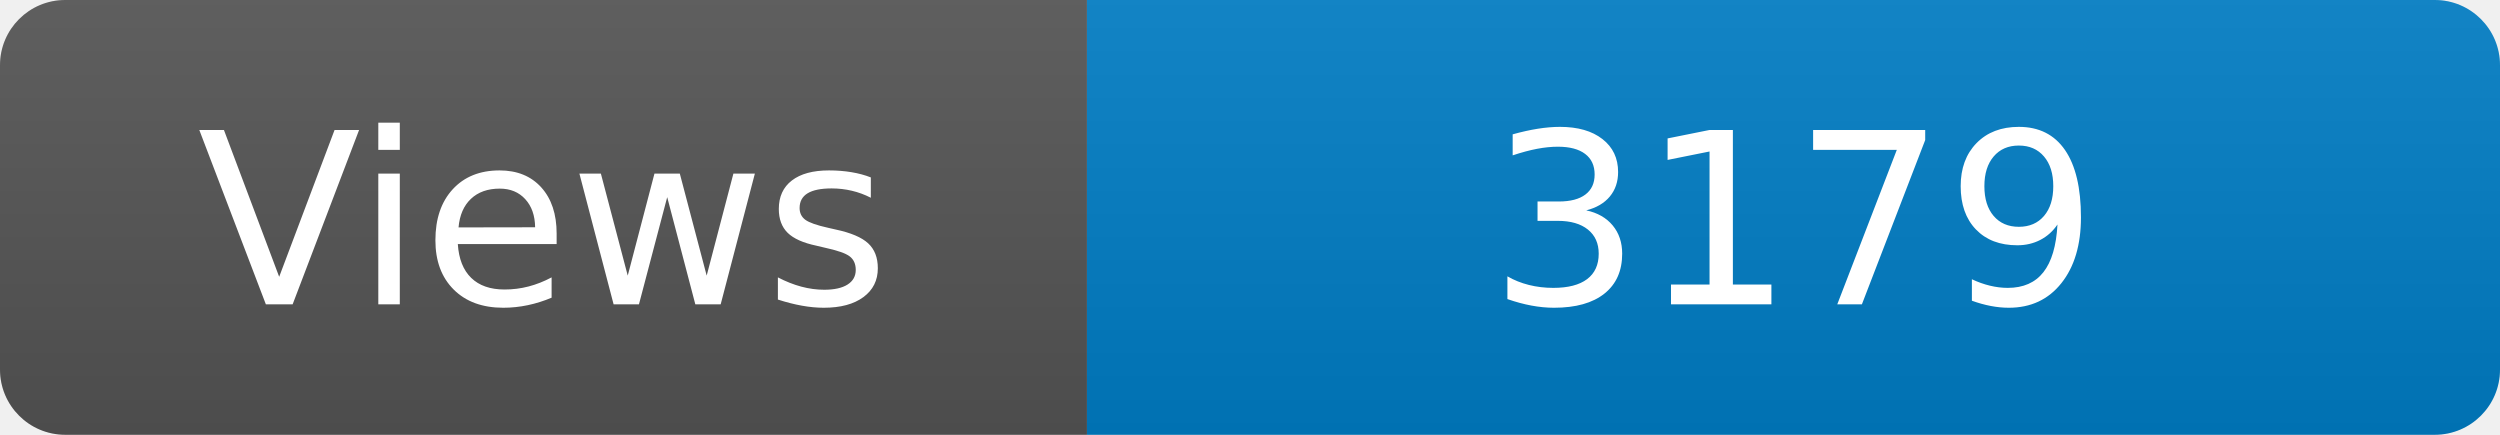
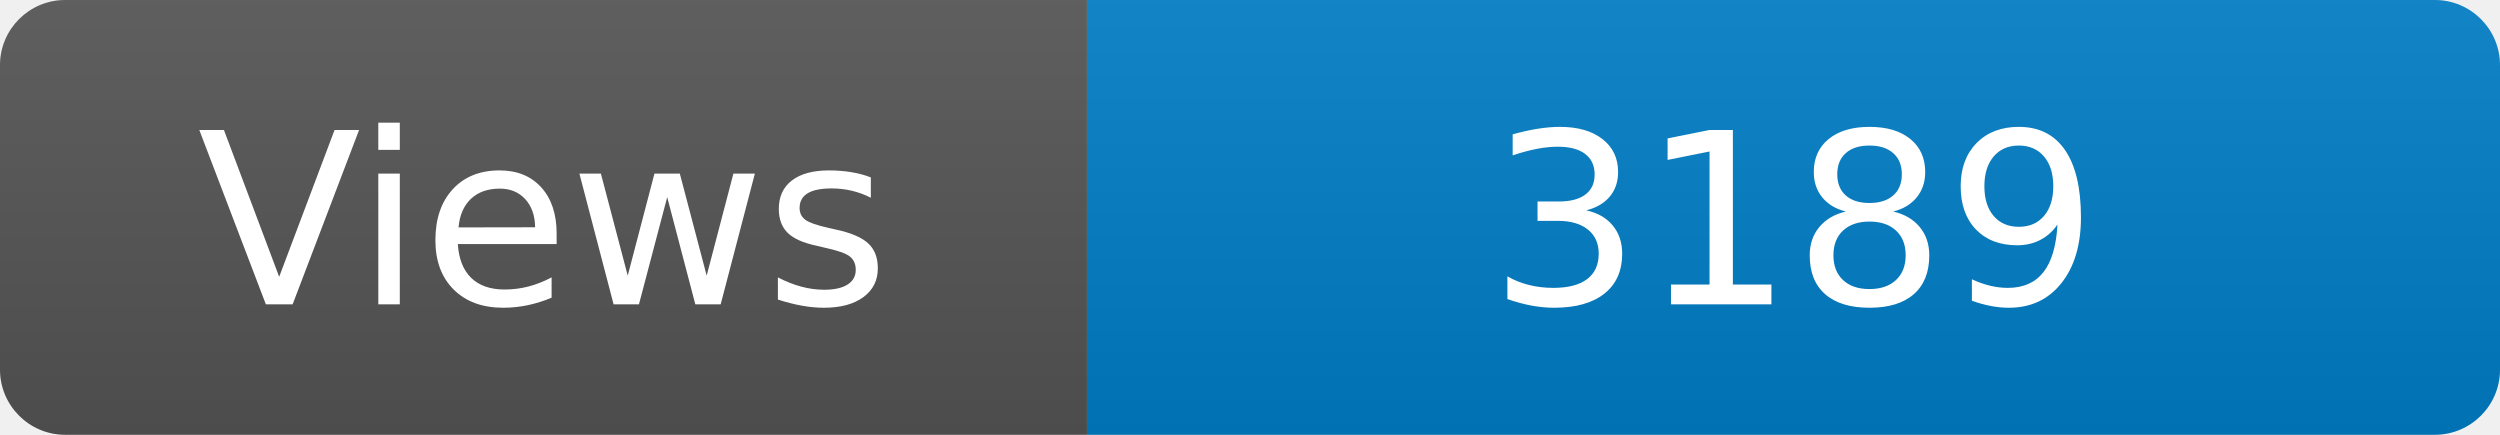
<svg xmlns="http://www.w3.org/2000/svg" width="115" height="20" role="img" aria-label="Maintained?: yes">
  <linearGradient id="s" x2="0" y2="100%">
    <stop offset="0" stop-color="#bbb" stop-opacity=".1" />
    <stop offset="1" stop-opacity=".1" />
  </linearGradient>
  <clipPath id="r">
    <rect width="115" height="20" rx="3" fill="#fff" />
  </clipPath>
  <g clip-path="url(#r)">
    <rect width="50" height="20" fill="#555" />
    <rect x="50" width="160" height="20" fill="#007ec6" />
    <rect width="115" height="20" fill="url(#s)" />
  </g>
  <g fill="#fff" text-anchor="middle" font-family="Verdana,Geneva,DejaVu Sans,sans-serif" font-size="110">
    <text x="250" y="140" transform="scale(.1)" fill="#fff">Views</text>
-     <text x="825" y="140" transform="scale(.1)" fill="#fff">3179</text>
+     <text x="825" y="140" transform="scale(.1)" fill="#fff">3189</text>
  </g>
</svg>
